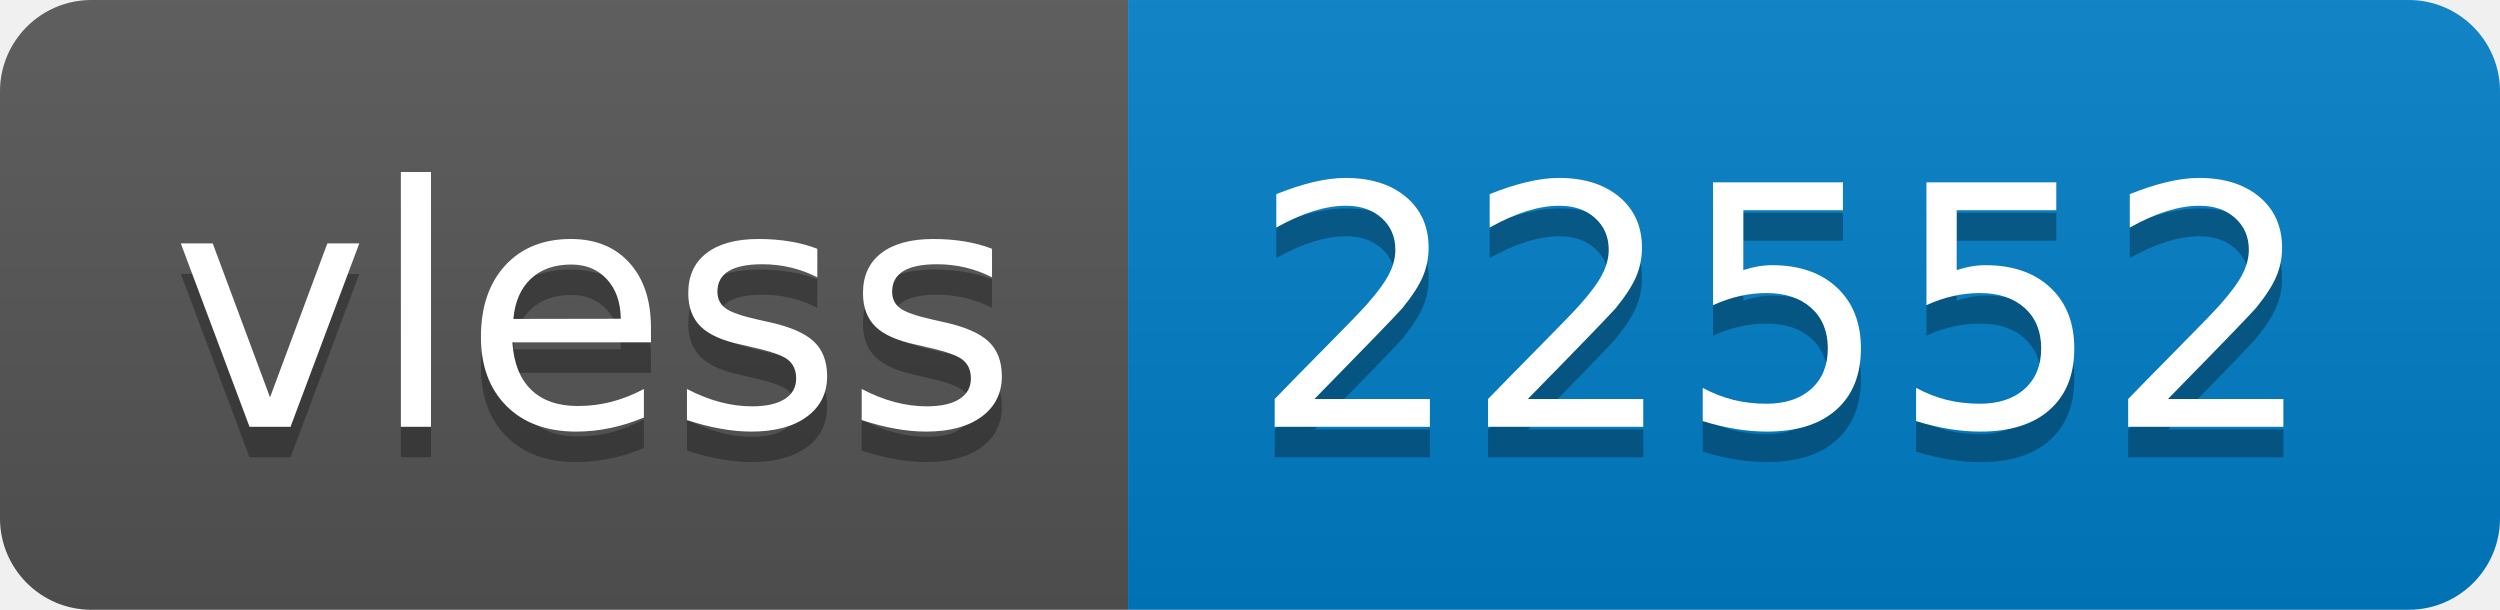
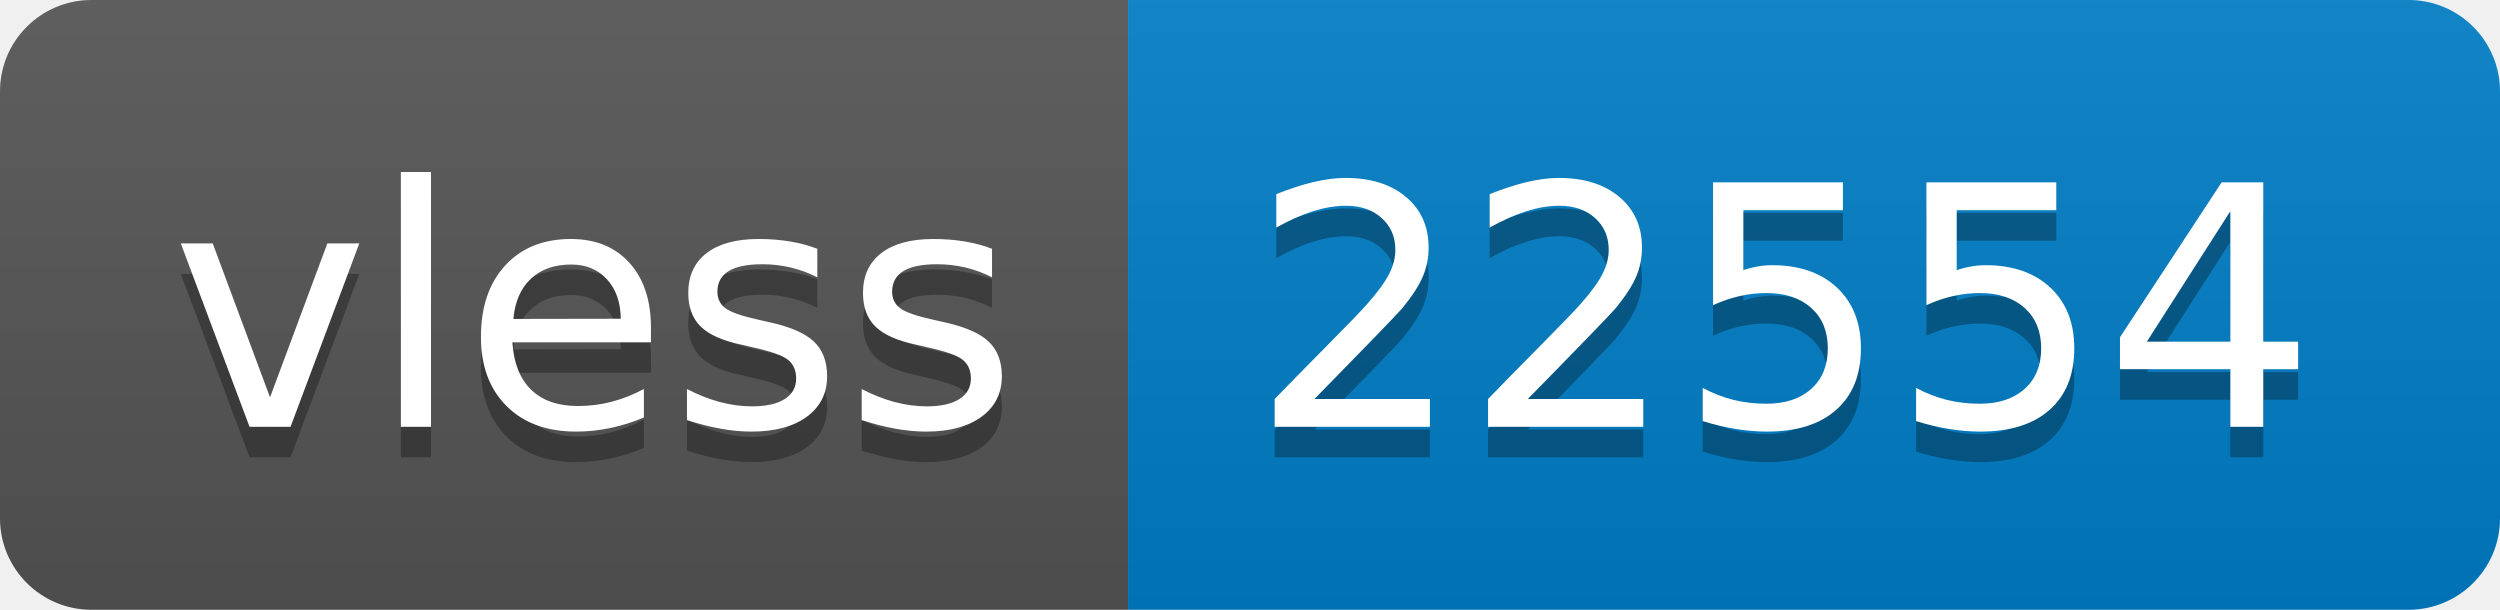
- <svg xmlns="http://www.w3.org/2000/svg" width="82" height="20" role="img" aria-label="vless: 22552">
+ <svg xmlns="http://www.w3.org/2000/svg" width="82" height="20" role="img" aria-label="vless: 22554">
  <linearGradient id="s" x2="0" y2="100%">
    <stop offset="0" stop-color="#bbb" stop-opacity=".1" />
    <stop offset="1" stop-opacity=".1" />
  </linearGradient>
  <clipPath id="r">
    <rect width="82" height="20" rx="3" fill="#fff" />
  </clipPath>
  <g clip-path="url(#r)">
    <rect width="37" height="20" fill="#555" />
    <rect x="37" width="45" height="20" fill="#007ec6" />
    <rect width="82" height="20" fill="url(#s)" />
  </g>
  <g fill="#fff" text-anchor="middle" font-family="Verdana,Geneva,DejaVu Sans,sans-serif" text-rendering="geometricPrecision" font-size="110">
    <text aria-hidden="true" x="195" y="150" fill="#010101" fill-opacity=".3" transform="scale(.1)" textLength="270">vless</text>
    <text x="195" y="140" transform="scale(.1)" fill="#fff" textLength="270">vless</text>
-     <text aria-hidden="true" x="585" y="150" fill="#010101" fill-opacity=".3" transform="scale(.1)" textLength="350">22552</text>
-     <text x="585" y="140" transform="scale(.1)" fill="#fff" textLength="350">22552</text>
+     <text aria-hidden="true" x="585" y="150" fill="#010101" fill-opacity=".3" transform="scale(.1)" textLength="350">22554</text>
+     <text x="585" y="140" transform="scale(.1)" fill="#fff" textLength="350">22554</text>
  </g>
</svg>
